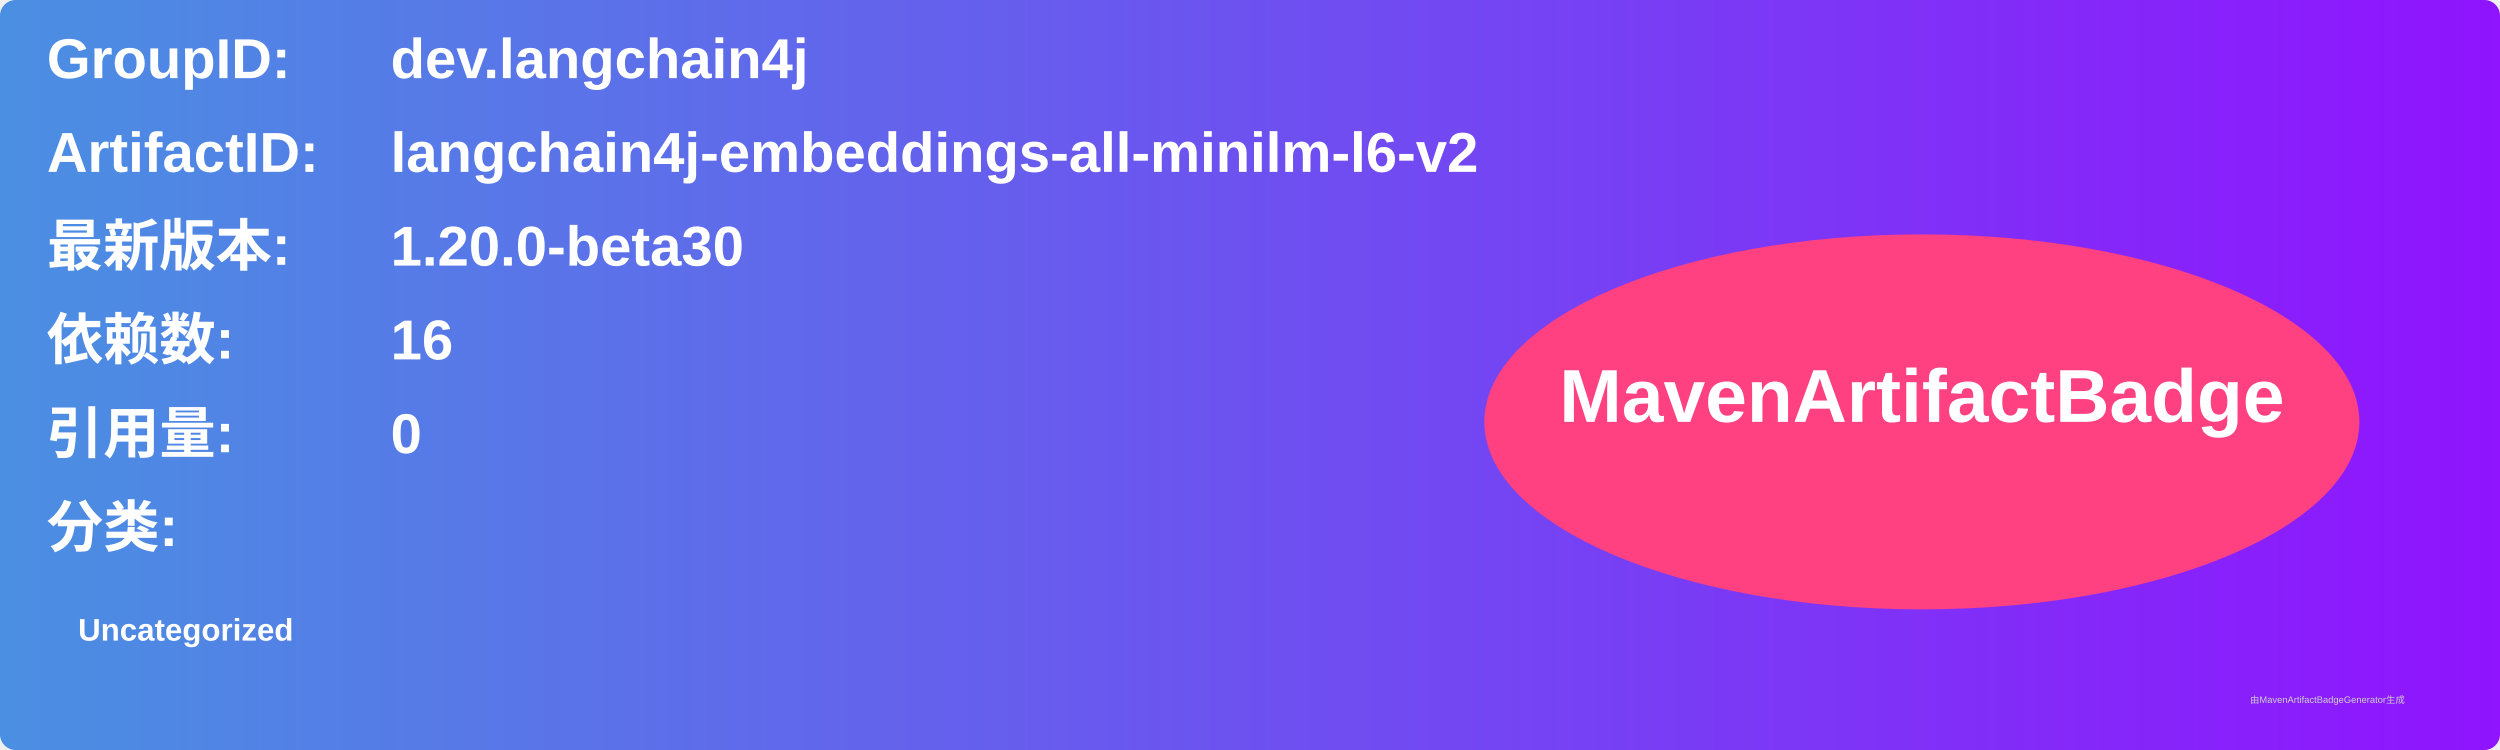
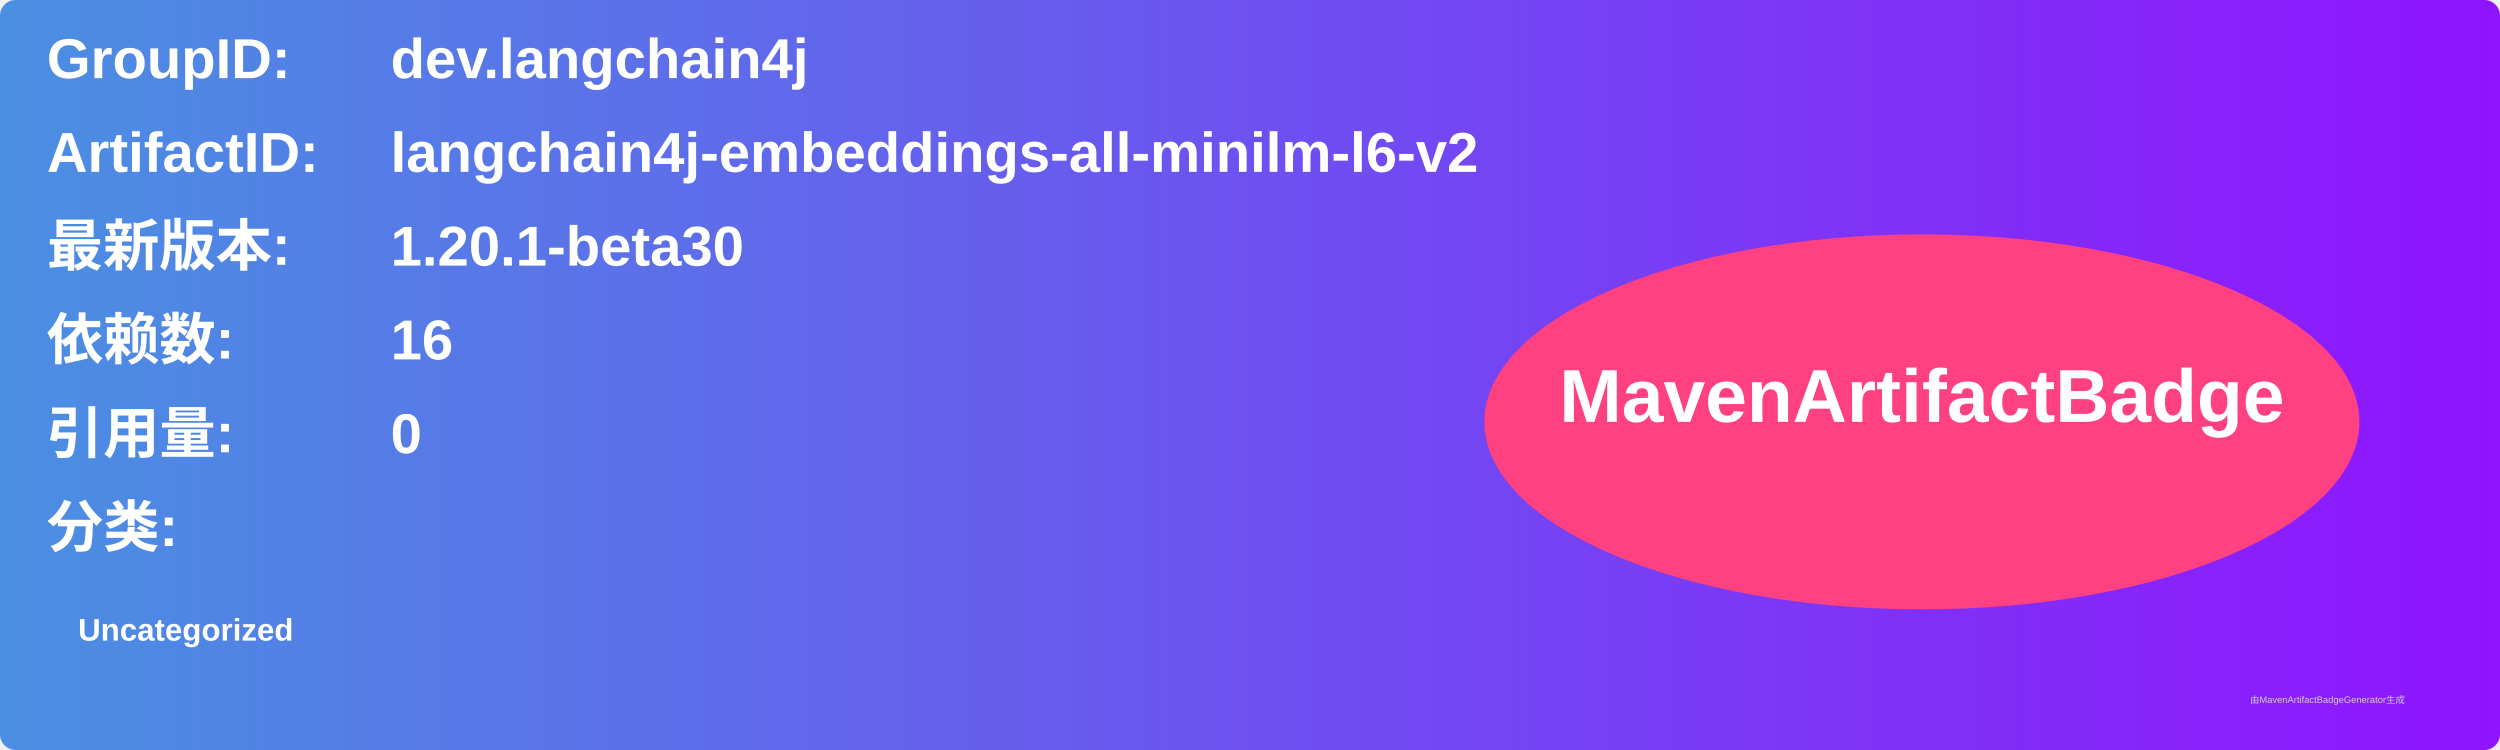
<svg xmlns="http://www.w3.org/2000/svg" width="800" height="240" viewBox="0 0 800 240">
  <linearGradient id="grad" x1="0%" y1="0%" x2="100%" y2="0%">
    <stop offset="0%" stop-color="#4a90e2" />
    <stop offset="100%" stop-color="#9013fe" />
  </linearGradient>
  <rect width="100%" height="100%" rx="5" ry="5" fill="url(#grad)" />
  <g transform="translate(15, 15)">
    <text x="0" y="10" font-family="Arial" font-size="18" fill="white" font-weight="bold" width="260">GroupID:</text>
    <text x="110" y="10" font-family="Arial" font-size="18" fill="white" font-weight="bold" width="460">dev.langchain4j</text>
    <text x="0" y="40" font-family="Arial" font-size="18" fill="white" font-weight="bold" width="260">ArtifactID:</text>
    <text x="110" y="40" font-family="Arial" font-size="18" fill="white" font-weight="bold" width="460">langchain4j-embeddings-all-minilm-l6-v2</text>
    <text x="0" y="70" font-family="Arial" font-size="18" fill="white" font-weight="bold">最新版本:</text>
    <text x="110" y="70" font-family="Arial" font-size="18" fill="white" font-weight="bold">
-       <tspan font-weight="bold">1.20.0-beta30</tspan>
+       <tspan font-weight="bold">1.20.1-beta30</tspan>
    </text>
    <text x="0" y="100" font-family="Arial" font-size="18" fill="white" font-weight="bold">依赖数: </text>
    <text x="110" y="100" font-family="Arial" font-size="18" fill="white">
      <tspan font-weight="bold">16</tspan>
    </text>
    <text x="0" y="130" font-family="Arial" font-size="18" fill="white" font-weight="bold">引用量: </text>
    <text x="110" y="130" font-family="Arial" font-size="18" fill="white">
      <tspan font-weight="bold">0</tspan>
    </text>
    <text x="0" y="160" font-family="Arial" font-size="18" fill="white" font-weight="bold">分类:</text>
    <text x="10" y="190" font-family="Arial" font-size="10" fill="white">
      <tspan font-weight="bold">Uncategorized</tspan>
    </text>
    <ellipse cx="600" cy="120" rx="140" ry="60" fill="#ff4081" />
    <text x="600" y="120" text-anchor="middle" font-family="Arial" font-size="24" fill="white" font-weight="bold">MavenArtifactBadge</text>
  </g>
  <text x="720" y="225" font-family="Arial" font-size="3" fill="#d0d0d0">由MavenArtifactBadgeGenerator生成</text>
</svg>
